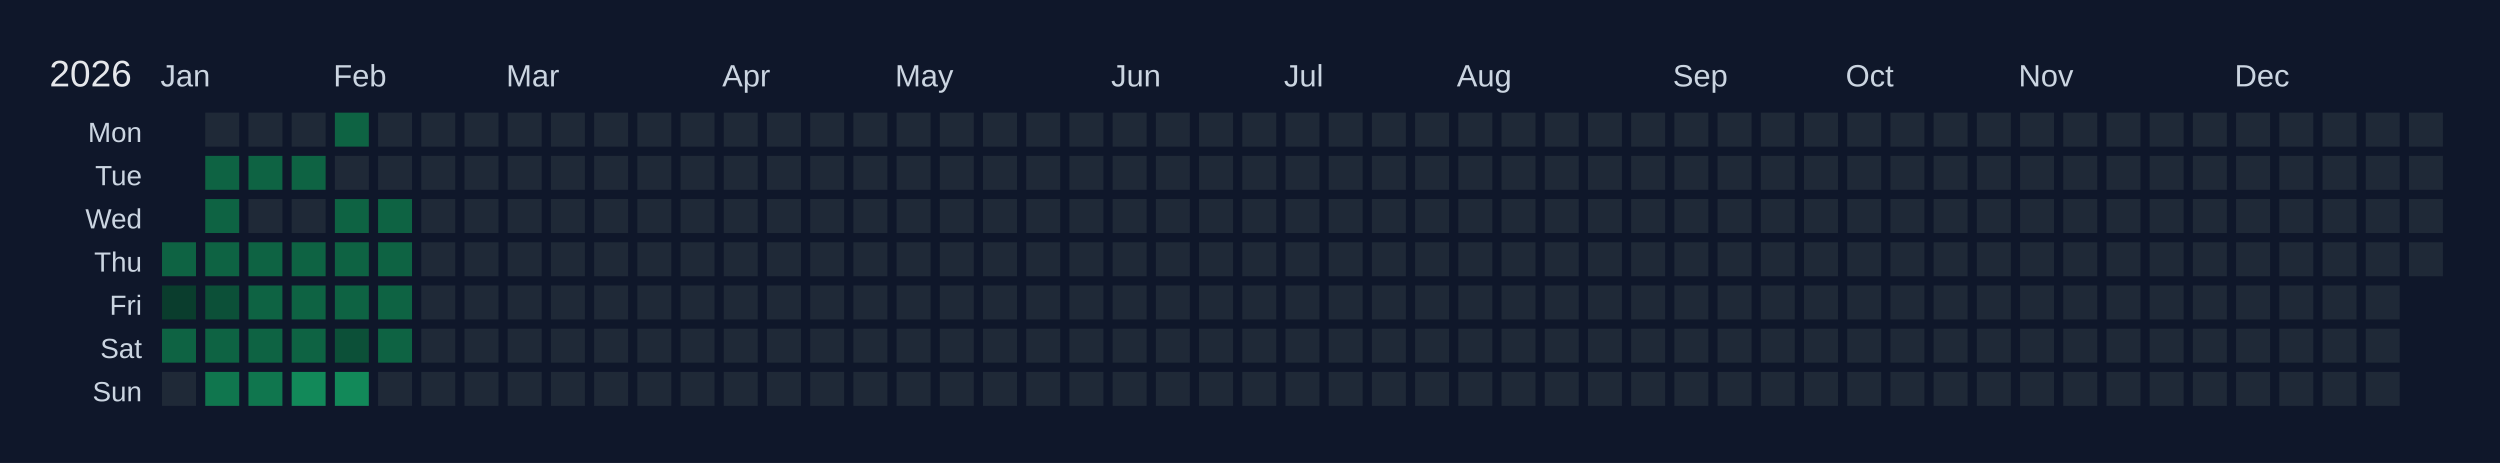
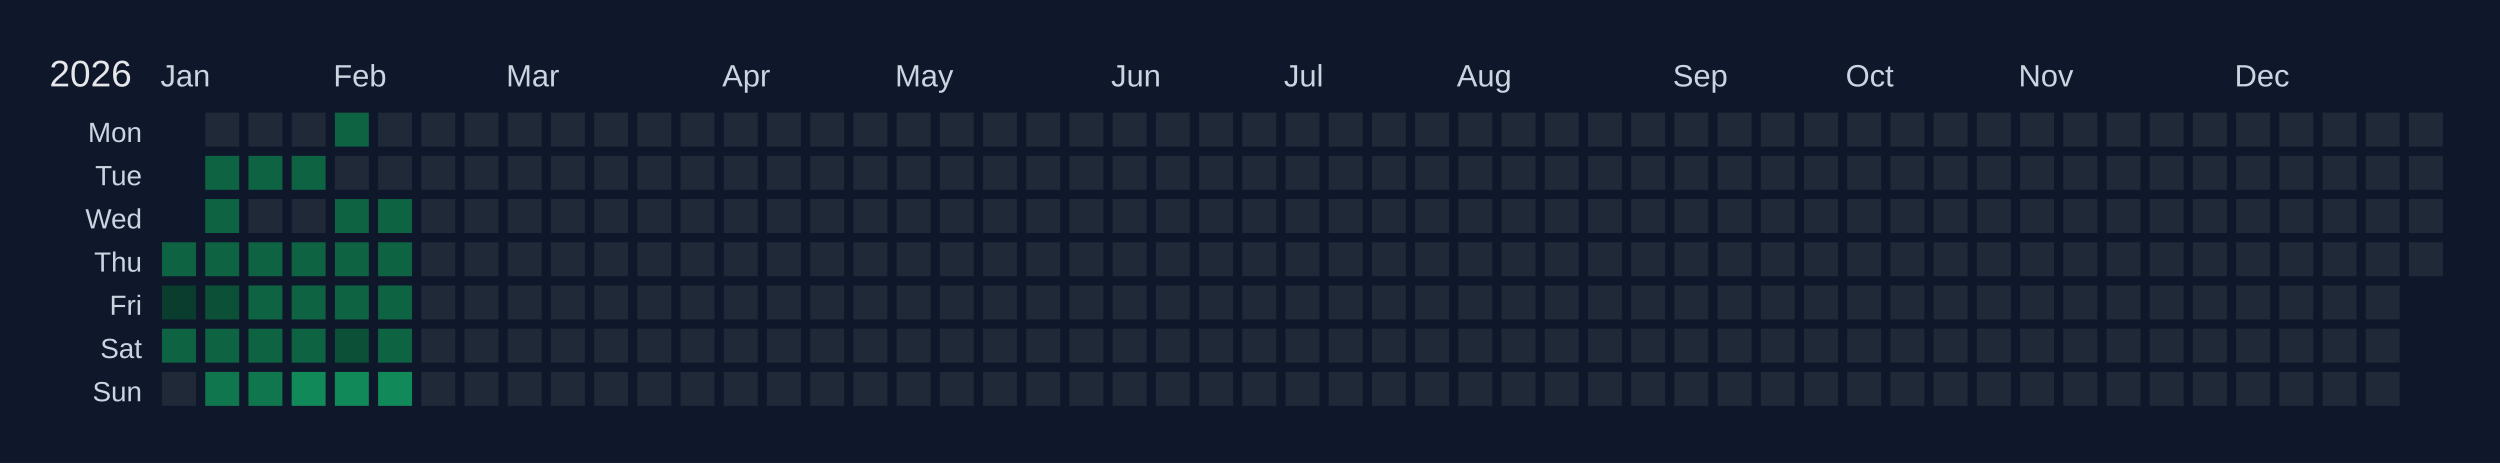
<svg xmlns="http://www.w3.org/2000/svg" width="810" height="150" viewBox="0 0 810 150">
  <rect width="810" height="150" fill="#0f172a" />
  <text x="16" y="28" font-size="12" fill="#e5e7eb" font-family="Arial, sans-serif">2026</text>
  <text x="52" y="28" font-size="10" fill="#cbd5e1" font-family="Arial, sans-serif">Jan</text>
  <text x="108" y="28" font-size="10" fill="#cbd5e1" font-family="Arial, sans-serif">Feb</text>
  <text x="164" y="28" font-size="10" fill="#cbd5e1" font-family="Arial, sans-serif">Mar</text>
  <text x="234" y="28" font-size="10" fill="#cbd5e1" font-family="Arial, sans-serif">Apr</text>
  <text x="290" y="28" font-size="10" fill="#cbd5e1" font-family="Arial, sans-serif">May</text>
  <text x="360" y="28" font-size="10" fill="#cbd5e1" font-family="Arial, sans-serif">Jun</text>
  <text x="416" y="28" font-size="10" fill="#cbd5e1" font-family="Arial, sans-serif">Jul</text>
  <text x="472" y="28" font-size="10" fill="#cbd5e1" font-family="Arial, sans-serif">Aug</text>
  <text x="542" y="28" font-size="10" fill="#cbd5e1" font-family="Arial, sans-serif">Sep</text>
  <text x="598" y="28" font-size="10" fill="#cbd5e1" font-family="Arial, sans-serif">Oct</text>
  <text x="654" y="28" font-size="10" fill="#cbd5e1" font-family="Arial, sans-serif">Nov</text>
  <text x="724" y="28" font-size="10" fill="#cbd5e1" font-family="Arial, sans-serif">Dec</text>
  <text x="46" y="46" font-size="9" fill="#cbd5e1" font-family="Arial, sans-serif" text-anchor="end">Mon</text>
  <text x="46" y="60" font-size="9" fill="#cbd5e1" font-family="Arial, sans-serif" text-anchor="end">Tue</text>
  <text x="46" y="74" font-size="9" fill="#cbd5e1" font-family="Arial, sans-serif" text-anchor="end">Wed</text>
  <text x="46" y="88" font-size="9" fill="#cbd5e1" font-family="Arial, sans-serif" text-anchor="end">Thu</text>
  <text x="46" y="102" font-size="9" fill="#cbd5e1" font-family="Arial, sans-serif" text-anchor="end">Fri</text>
  <text x="46" y="116" font-size="9" fill="#cbd5e1" font-family="Arial, sans-serif" text-anchor="end">Sat</text>
  <text x="46" y="130" font-size="9" fill="#cbd5e1" font-family="Arial, sans-serif" text-anchor="end">Sun</text>
  <g transform="translate(52,36)">
    <rect x="0" y="0" width="12" height="12" fill="#0f172a" stroke="#0f172a" stroke-width="1" />
    <rect x="0" y="14" width="12" height="12" fill="#0f172a" stroke="#0f172a" stroke-width="1" />
    <rect x="0" y="28" width="12" height="12" fill="#0f172a" stroke="#0f172a" stroke-width="1" />
    <rect x="0" y="42" width="12" height="12" fill="#0e6343" stroke="#0f172a" stroke-width="1" data-date="2026-01-01" />
    <rect x="0" y="56" width="12" height="12" fill="#0a3d2d" stroke="#0f172a" stroke-width="1" data-date="2026-01-02" />
    <rect x="0" y="70" width="12" height="12" fill="#0e6343" stroke="#0f172a" stroke-width="1" data-date="2026-01-03" />
    <rect x="0" y="84" width="12" height="12" fill="#1f2937" stroke="#0f172a" stroke-width="1" data-date="2026-01-04" />
    <rect x="14" y="0" width="12" height="12" fill="#1f2937" stroke="#0f172a" stroke-width="1" data-date="2026-01-05" />
    <rect x="14" y="14" width="12" height="12" fill="#0e6343" stroke="#0f172a" stroke-width="1" data-date="2026-01-06" />
    <rect x="14" y="28" width="12" height="12" fill="#0e6343" stroke="#0f172a" stroke-width="1" data-date="2026-01-07" />
    <rect x="14" y="42" width="12" height="12" fill="#0e6343" stroke="#0f172a" stroke-width="1" data-date="2026-01-08" />
    <rect x="14" y="56" width="12" height="12" fill="#0c5038" stroke="#0f172a" stroke-width="1" data-date="2026-01-09" />
    <rect x="14" y="70" width="12" height="12" fill="#0e6343" stroke="#0f172a" stroke-width="1" data-date="2026-01-10" />
    <rect x="14" y="84" width="12" height="12" fill="#10764e" stroke="#0f172a" stroke-width="1" data-date="2026-01-11" />
    <rect x="28" y="0" width="12" height="12" fill="#1f2937" stroke="#0f172a" stroke-width="1" data-date="2026-01-12" />
    <rect x="28" y="14" width="12" height="12" fill="#0e6343" stroke="#0f172a" stroke-width="1" data-date="2026-01-13" />
    <rect x="28" y="28" width="12" height="12" fill="#1f2937" stroke="#0f172a" stroke-width="1" data-date="2026-01-14" />
    <rect x="28" y="42" width="12" height="12" fill="#0e6343" stroke="#0f172a" stroke-width="1" data-date="2026-01-15" />
    <rect x="28" y="56" width="12" height="12" fill="#0e6343" stroke="#0f172a" stroke-width="1" data-date="2026-01-16" />
    <rect x="28" y="70" width="12" height="12" fill="#0e6343" stroke="#0f172a" stroke-width="1" data-date="2026-01-17" />
    <rect x="28" y="84" width="12" height="12" fill="#10764e" stroke="#0f172a" stroke-width="1" data-date="2026-01-18" />
    <rect x="42" y="0" width="12" height="12" fill="#1f2937" stroke="#0f172a" stroke-width="1" data-date="2026-01-19" />
    <rect x="42" y="14" width="12" height="12" fill="#0e6343" stroke="#0f172a" stroke-width="1" data-date="2026-01-20" />
    <rect x="42" y="28" width="12" height="12" fill="#1f2937" stroke="#0f172a" stroke-width="1" data-date="2026-01-21" />
    <rect x="42" y="42" width="12" height="12" fill="#0e6343" stroke="#0f172a" stroke-width="1" data-date="2026-01-22" />
    <rect x="42" y="56" width="12" height="12" fill="#0e6343" stroke="#0f172a" stroke-width="1" data-date="2026-01-23" />
    <rect x="42" y="70" width="12" height="12" fill="#0e6343" stroke="#0f172a" stroke-width="1" data-date="2026-01-24" />
    <rect x="42" y="84" width="12" height="12" fill="#128959" stroke="#0f172a" stroke-width="1" data-date="2026-01-25" />
    <rect x="56" y="0" width="12" height="12" fill="#0e6343" stroke="#0f172a" stroke-width="1" data-date="2026-01-26" />
    <rect x="56" y="14" width="12" height="12" fill="#1f2937" stroke="#0f172a" stroke-width="1" data-date="2026-01-27" />
    <rect x="56" y="28" width="12" height="12" fill="#0e6343" stroke="#0f172a" stroke-width="1" data-date="2026-01-28" />
    <rect x="56" y="42" width="12" height="12" fill="#0e6343" stroke="#0f172a" stroke-width="1" data-date="2026-01-29" />
    <rect x="56" y="56" width="12" height="12" fill="#0e6343" stroke="#0f172a" stroke-width="1" data-date="2026-01-30" />
    <rect x="56" y="70" width="12" height="12" fill="#0c5038" stroke="#0f172a" stroke-width="1" data-date="2026-01-31" />
    <rect x="56" y="84" width="12" height="12" fill="#128959" stroke="#0f172a" stroke-width="1" data-date="2026-02-01" />
    <rect x="70" y="0" width="12" height="12" fill="#1f2937" stroke="#0f172a" stroke-width="1" data-date="2026-02-02" />
    <rect x="70" y="14" width="12" height="12" fill="#1f2937" stroke="#0f172a" stroke-width="1" data-date="2026-02-03" />
    <rect x="70" y="28" width="12" height="12" fill="#0e6343" stroke="#0f172a" stroke-width="1" data-date="2026-02-04" />
    <rect x="70" y="42" width="12" height="12" fill="#0e6343" stroke="#0f172a" stroke-width="1" data-date="2026-02-05" />
    <rect x="70" y="56" width="12" height="12" fill="#0e6343" stroke="#0f172a" stroke-width="1" data-date="2026-02-06" />
    <rect x="70" y="70" width="12" height="12" fill="#0e6343" stroke="#0f172a" stroke-width="1" data-date="2026-02-07" />
-     <rect x="70" y="84" width="12" height="12" fill="#1f2937" stroke="#0f172a" stroke-width="1" data-date="2026-02-08" />
+     <rect x="70" y="84" width="12" height="12" fill="#128959" stroke="#0f172a" stroke-width="1" data-date="2026-02-08" />
    <rect x="84" y="0" width="12" height="12" fill="#1f2937" stroke="#0f172a" stroke-width="1" data-date="2026-02-09" />
    <rect x="84" y="14" width="12" height="12" fill="#1f2937" stroke="#0f172a" stroke-width="1" data-date="2026-02-10" />
    <rect x="84" y="28" width="12" height="12" fill="#1f2937" stroke="#0f172a" stroke-width="1" data-date="2026-02-11" />
    <rect x="84" y="42" width="12" height="12" fill="#1f2937" stroke="#0f172a" stroke-width="1" data-date="2026-02-12" />
    <rect x="84" y="56" width="12" height="12" fill="#1f2937" stroke="#0f172a" stroke-width="1" data-date="2026-02-13" />
    <rect x="84" y="70" width="12" height="12" fill="#1f2937" stroke="#0f172a" stroke-width="1" data-date="2026-02-14" />
    <rect x="84" y="84" width="12" height="12" fill="#1f2937" stroke="#0f172a" stroke-width="1" data-date="2026-02-15" />
    <rect x="98" y="0" width="12" height="12" fill="#1f2937" stroke="#0f172a" stroke-width="1" data-date="2026-02-16" />
    <rect x="98" y="14" width="12" height="12" fill="#1f2937" stroke="#0f172a" stroke-width="1" data-date="2026-02-17" />
    <rect x="98" y="28" width="12" height="12" fill="#1f2937" stroke="#0f172a" stroke-width="1" data-date="2026-02-18" />
    <rect x="98" y="42" width="12" height="12" fill="#1f2937" stroke="#0f172a" stroke-width="1" data-date="2026-02-19" />
    <rect x="98" y="56" width="12" height="12" fill="#1f2937" stroke="#0f172a" stroke-width="1" data-date="2026-02-20" />
    <rect x="98" y="70" width="12" height="12" fill="#1f2937" stroke="#0f172a" stroke-width="1" data-date="2026-02-21" />
    <rect x="98" y="84" width="12" height="12" fill="#1f2937" stroke="#0f172a" stroke-width="1" data-date="2026-02-22" />
    <rect x="112" y="0" width="12" height="12" fill="#1f2937" stroke="#0f172a" stroke-width="1" data-date="2026-02-23" />
    <rect x="112" y="14" width="12" height="12" fill="#1f2937" stroke="#0f172a" stroke-width="1" data-date="2026-02-24" />
    <rect x="112" y="28" width="12" height="12" fill="#1f2937" stroke="#0f172a" stroke-width="1" data-date="2026-02-25" />
    <rect x="112" y="42" width="12" height="12" fill="#1f2937" stroke="#0f172a" stroke-width="1" data-date="2026-02-26" />
    <rect x="112" y="56" width="12" height="12" fill="#1f2937" stroke="#0f172a" stroke-width="1" data-date="2026-02-27" />
    <rect x="112" y="70" width="12" height="12" fill="#1f2937" stroke="#0f172a" stroke-width="1" data-date="2026-02-28" />
    <rect x="112" y="84" width="12" height="12" fill="#1f2937" stroke="#0f172a" stroke-width="1" data-date="2026-03-01" />
    <rect x="126" y="0" width="12" height="12" fill="#1f2937" stroke="#0f172a" stroke-width="1" data-date="2026-03-02" />
    <rect x="126" y="14" width="12" height="12" fill="#1f2937" stroke="#0f172a" stroke-width="1" data-date="2026-03-03" />
    <rect x="126" y="28" width="12" height="12" fill="#1f2937" stroke="#0f172a" stroke-width="1" data-date="2026-03-04" />
    <rect x="126" y="42" width="12" height="12" fill="#1f2937" stroke="#0f172a" stroke-width="1" data-date="2026-03-05" />
    <rect x="126" y="56" width="12" height="12" fill="#1f2937" stroke="#0f172a" stroke-width="1" data-date="2026-03-06" />
    <rect x="126" y="70" width="12" height="12" fill="#1f2937" stroke="#0f172a" stroke-width="1" data-date="2026-03-07" />
    <rect x="126" y="84" width="12" height="12" fill="#1f2937" stroke="#0f172a" stroke-width="1" data-date="2026-03-08" />
    <rect x="140" y="0" width="12" height="12" fill="#1f2937" stroke="#0f172a" stroke-width="1" data-date="2026-03-09" />
    <rect x="140" y="14" width="12" height="12" fill="#1f2937" stroke="#0f172a" stroke-width="1" data-date="2026-03-10" />
    <rect x="140" y="28" width="12" height="12" fill="#1f2937" stroke="#0f172a" stroke-width="1" data-date="2026-03-11" />
    <rect x="140" y="42" width="12" height="12" fill="#1f2937" stroke="#0f172a" stroke-width="1" data-date="2026-03-12" />
    <rect x="140" y="56" width="12" height="12" fill="#1f2937" stroke="#0f172a" stroke-width="1" data-date="2026-03-13" />
    <rect x="140" y="70" width="12" height="12" fill="#1f2937" stroke="#0f172a" stroke-width="1" data-date="2026-03-14" />
    <rect x="140" y="84" width="12" height="12" fill="#1f2937" stroke="#0f172a" stroke-width="1" data-date="2026-03-15" />
    <rect x="154" y="0" width="12" height="12" fill="#1f2937" stroke="#0f172a" stroke-width="1" data-date="2026-03-16" />
    <rect x="154" y="14" width="12" height="12" fill="#1f2937" stroke="#0f172a" stroke-width="1" data-date="2026-03-17" />
    <rect x="154" y="28" width="12" height="12" fill="#1f2937" stroke="#0f172a" stroke-width="1" data-date="2026-03-18" />
    <rect x="154" y="42" width="12" height="12" fill="#1f2937" stroke="#0f172a" stroke-width="1" data-date="2026-03-19" />
    <rect x="154" y="56" width="12" height="12" fill="#1f2937" stroke="#0f172a" stroke-width="1" data-date="2026-03-20" />
    <rect x="154" y="70" width="12" height="12" fill="#1f2937" stroke="#0f172a" stroke-width="1" data-date="2026-03-21" />
    <rect x="154" y="84" width="12" height="12" fill="#1f2937" stroke="#0f172a" stroke-width="1" data-date="2026-03-22" />
    <rect x="168" y="0" width="12" height="12" fill="#1f2937" stroke="#0f172a" stroke-width="1" data-date="2026-03-23" />
    <rect x="168" y="14" width="12" height="12" fill="#1f2937" stroke="#0f172a" stroke-width="1" data-date="2026-03-24" />
    <rect x="168" y="28" width="12" height="12" fill="#1f2937" stroke="#0f172a" stroke-width="1" data-date="2026-03-25" />
    <rect x="168" y="42" width="12" height="12" fill="#1f2937" stroke="#0f172a" stroke-width="1" data-date="2026-03-26" />
    <rect x="168" y="56" width="12" height="12" fill="#1f2937" stroke="#0f172a" stroke-width="1" data-date="2026-03-27" />
    <rect x="168" y="70" width="12" height="12" fill="#1f2937" stroke="#0f172a" stroke-width="1" data-date="2026-03-28" />
    <rect x="168" y="84" width="12" height="12" fill="#1f2937" stroke="#0f172a" stroke-width="1" data-date="2026-03-29" />
    <rect x="182" y="0" width="12" height="12" fill="#1f2937" stroke="#0f172a" stroke-width="1" data-date="2026-03-30" />
    <rect x="182" y="14" width="12" height="12" fill="#1f2937" stroke="#0f172a" stroke-width="1" data-date="2026-03-31" />
    <rect x="182" y="28" width="12" height="12" fill="#1f2937" stroke="#0f172a" stroke-width="1" data-date="2026-04-01" />
    <rect x="182" y="42" width="12" height="12" fill="#1f2937" stroke="#0f172a" stroke-width="1" data-date="2026-04-02" />
    <rect x="182" y="56" width="12" height="12" fill="#1f2937" stroke="#0f172a" stroke-width="1" data-date="2026-04-03" />
    <rect x="182" y="70" width="12" height="12" fill="#1f2937" stroke="#0f172a" stroke-width="1" data-date="2026-04-04" />
    <rect x="182" y="84" width="12" height="12" fill="#1f2937" stroke="#0f172a" stroke-width="1" data-date="2026-04-05" />
    <rect x="196" y="0" width="12" height="12" fill="#1f2937" stroke="#0f172a" stroke-width="1" data-date="2026-04-06" />
    <rect x="196" y="14" width="12" height="12" fill="#1f2937" stroke="#0f172a" stroke-width="1" data-date="2026-04-07" />
    <rect x="196" y="28" width="12" height="12" fill="#1f2937" stroke="#0f172a" stroke-width="1" data-date="2026-04-08" />
    <rect x="196" y="42" width="12" height="12" fill="#1f2937" stroke="#0f172a" stroke-width="1" data-date="2026-04-09" />
    <rect x="196" y="56" width="12" height="12" fill="#1f2937" stroke="#0f172a" stroke-width="1" data-date="2026-04-10" />
    <rect x="196" y="70" width="12" height="12" fill="#1f2937" stroke="#0f172a" stroke-width="1" data-date="2026-04-11" />
    <rect x="196" y="84" width="12" height="12" fill="#1f2937" stroke="#0f172a" stroke-width="1" data-date="2026-04-12" />
    <rect x="210" y="0" width="12" height="12" fill="#1f2937" stroke="#0f172a" stroke-width="1" data-date="2026-04-13" />
    <rect x="210" y="14" width="12" height="12" fill="#1f2937" stroke="#0f172a" stroke-width="1" data-date="2026-04-14" />
    <rect x="210" y="28" width="12" height="12" fill="#1f2937" stroke="#0f172a" stroke-width="1" data-date="2026-04-15" />
    <rect x="210" y="42" width="12" height="12" fill="#1f2937" stroke="#0f172a" stroke-width="1" data-date="2026-04-16" />
    <rect x="210" y="56" width="12" height="12" fill="#1f2937" stroke="#0f172a" stroke-width="1" data-date="2026-04-17" />
    <rect x="210" y="70" width="12" height="12" fill="#1f2937" stroke="#0f172a" stroke-width="1" data-date="2026-04-18" />
    <rect x="210" y="84" width="12" height="12" fill="#1f2937" stroke="#0f172a" stroke-width="1" data-date="2026-04-19" />
    <rect x="224" y="0" width="12" height="12" fill="#1f2937" stroke="#0f172a" stroke-width="1" data-date="2026-04-20" />
    <rect x="224" y="14" width="12" height="12" fill="#1f2937" stroke="#0f172a" stroke-width="1" data-date="2026-04-21" />
    <rect x="224" y="28" width="12" height="12" fill="#1f2937" stroke="#0f172a" stroke-width="1" data-date="2026-04-22" />
    <rect x="224" y="42" width="12" height="12" fill="#1f2937" stroke="#0f172a" stroke-width="1" data-date="2026-04-23" />
    <rect x="224" y="56" width="12" height="12" fill="#1f2937" stroke="#0f172a" stroke-width="1" data-date="2026-04-24" />
    <rect x="224" y="70" width="12" height="12" fill="#1f2937" stroke="#0f172a" stroke-width="1" data-date="2026-04-25" />
    <rect x="224" y="84" width="12" height="12" fill="#1f2937" stroke="#0f172a" stroke-width="1" data-date="2026-04-26" />
    <rect x="238" y="0" width="12" height="12" fill="#1f2937" stroke="#0f172a" stroke-width="1" data-date="2026-04-27" />
    <rect x="238" y="14" width="12" height="12" fill="#1f2937" stroke="#0f172a" stroke-width="1" data-date="2026-04-28" />
    <rect x="238" y="28" width="12" height="12" fill="#1f2937" stroke="#0f172a" stroke-width="1" data-date="2026-04-29" />
    <rect x="238" y="42" width="12" height="12" fill="#1f2937" stroke="#0f172a" stroke-width="1" data-date="2026-04-30" />
    <rect x="238" y="56" width="12" height="12" fill="#1f2937" stroke="#0f172a" stroke-width="1" data-date="2026-05-01" />
    <rect x="238" y="70" width="12" height="12" fill="#1f2937" stroke="#0f172a" stroke-width="1" data-date="2026-05-02" />
    <rect x="238" y="84" width="12" height="12" fill="#1f2937" stroke="#0f172a" stroke-width="1" data-date="2026-05-03" />
    <rect x="252" y="0" width="12" height="12" fill="#1f2937" stroke="#0f172a" stroke-width="1" data-date="2026-05-04" />
    <rect x="252" y="14" width="12" height="12" fill="#1f2937" stroke="#0f172a" stroke-width="1" data-date="2026-05-05" />
    <rect x="252" y="28" width="12" height="12" fill="#1f2937" stroke="#0f172a" stroke-width="1" data-date="2026-05-06" />
    <rect x="252" y="42" width="12" height="12" fill="#1f2937" stroke="#0f172a" stroke-width="1" data-date="2026-05-07" />
    <rect x="252" y="56" width="12" height="12" fill="#1f2937" stroke="#0f172a" stroke-width="1" data-date="2026-05-08" />
    <rect x="252" y="70" width="12" height="12" fill="#1f2937" stroke="#0f172a" stroke-width="1" data-date="2026-05-09" />
    <rect x="252" y="84" width="12" height="12" fill="#1f2937" stroke="#0f172a" stroke-width="1" data-date="2026-05-10" />
    <rect x="266" y="0" width="12" height="12" fill="#1f2937" stroke="#0f172a" stroke-width="1" data-date="2026-05-11" />
    <rect x="266" y="14" width="12" height="12" fill="#1f2937" stroke="#0f172a" stroke-width="1" data-date="2026-05-12" />
    <rect x="266" y="28" width="12" height="12" fill="#1f2937" stroke="#0f172a" stroke-width="1" data-date="2026-05-13" />
    <rect x="266" y="42" width="12" height="12" fill="#1f2937" stroke="#0f172a" stroke-width="1" data-date="2026-05-14" />
    <rect x="266" y="56" width="12" height="12" fill="#1f2937" stroke="#0f172a" stroke-width="1" data-date="2026-05-15" />
    <rect x="266" y="70" width="12" height="12" fill="#1f2937" stroke="#0f172a" stroke-width="1" data-date="2026-05-16" />
    <rect x="266" y="84" width="12" height="12" fill="#1f2937" stroke="#0f172a" stroke-width="1" data-date="2026-05-17" />
    <rect x="280" y="0" width="12" height="12" fill="#1f2937" stroke="#0f172a" stroke-width="1" data-date="2026-05-18" />
    <rect x="280" y="14" width="12" height="12" fill="#1f2937" stroke="#0f172a" stroke-width="1" data-date="2026-05-19" />
    <rect x="280" y="28" width="12" height="12" fill="#1f2937" stroke="#0f172a" stroke-width="1" data-date="2026-05-20" />
    <rect x="280" y="42" width="12" height="12" fill="#1f2937" stroke="#0f172a" stroke-width="1" data-date="2026-05-21" />
    <rect x="280" y="56" width="12" height="12" fill="#1f2937" stroke="#0f172a" stroke-width="1" data-date="2026-05-22" />
    <rect x="280" y="70" width="12" height="12" fill="#1f2937" stroke="#0f172a" stroke-width="1" data-date="2026-05-23" />
    <rect x="280" y="84" width="12" height="12" fill="#1f2937" stroke="#0f172a" stroke-width="1" data-date="2026-05-24" />
    <rect x="294" y="0" width="12" height="12" fill="#1f2937" stroke="#0f172a" stroke-width="1" data-date="2026-05-25" />
    <rect x="294" y="14" width="12" height="12" fill="#1f2937" stroke="#0f172a" stroke-width="1" data-date="2026-05-26" />
    <rect x="294" y="28" width="12" height="12" fill="#1f2937" stroke="#0f172a" stroke-width="1" data-date="2026-05-27" />
    <rect x="294" y="42" width="12" height="12" fill="#1f2937" stroke="#0f172a" stroke-width="1" data-date="2026-05-28" />
    <rect x="294" y="56" width="12" height="12" fill="#1f2937" stroke="#0f172a" stroke-width="1" data-date="2026-05-29" />
    <rect x="294" y="70" width="12" height="12" fill="#1f2937" stroke="#0f172a" stroke-width="1" data-date="2026-05-30" />
    <rect x="294" y="84" width="12" height="12" fill="#1f2937" stroke="#0f172a" stroke-width="1" data-date="2026-05-31" />
    <rect x="308" y="0" width="12" height="12" fill="#1f2937" stroke="#0f172a" stroke-width="1" data-date="2026-06-01" />
    <rect x="308" y="14" width="12" height="12" fill="#1f2937" stroke="#0f172a" stroke-width="1" data-date="2026-06-02" />
    <rect x="308" y="28" width="12" height="12" fill="#1f2937" stroke="#0f172a" stroke-width="1" data-date="2026-06-03" />
    <rect x="308" y="42" width="12" height="12" fill="#1f2937" stroke="#0f172a" stroke-width="1" data-date="2026-06-04" />
    <rect x="308" y="56" width="12" height="12" fill="#1f2937" stroke="#0f172a" stroke-width="1" data-date="2026-06-05" />
    <rect x="308" y="70" width="12" height="12" fill="#1f2937" stroke="#0f172a" stroke-width="1" data-date="2026-06-06" />
    <rect x="308" y="84" width="12" height="12" fill="#1f2937" stroke="#0f172a" stroke-width="1" data-date="2026-06-07" />
    <rect x="322" y="0" width="12" height="12" fill="#1f2937" stroke="#0f172a" stroke-width="1" data-date="2026-06-08" />
    <rect x="322" y="14" width="12" height="12" fill="#1f2937" stroke="#0f172a" stroke-width="1" data-date="2026-06-09" />
    <rect x="322" y="28" width="12" height="12" fill="#1f2937" stroke="#0f172a" stroke-width="1" data-date="2026-06-10" />
    <rect x="322" y="42" width="12" height="12" fill="#1f2937" stroke="#0f172a" stroke-width="1" data-date="2026-06-11" />
    <rect x="322" y="56" width="12" height="12" fill="#1f2937" stroke="#0f172a" stroke-width="1" data-date="2026-06-12" />
    <rect x="322" y="70" width="12" height="12" fill="#1f2937" stroke="#0f172a" stroke-width="1" data-date="2026-06-13" />
    <rect x="322" y="84" width="12" height="12" fill="#1f2937" stroke="#0f172a" stroke-width="1" data-date="2026-06-14" />
    <rect x="336" y="0" width="12" height="12" fill="#1f2937" stroke="#0f172a" stroke-width="1" data-date="2026-06-15" />
    <rect x="336" y="14" width="12" height="12" fill="#1f2937" stroke="#0f172a" stroke-width="1" data-date="2026-06-16" />
    <rect x="336" y="28" width="12" height="12" fill="#1f2937" stroke="#0f172a" stroke-width="1" data-date="2026-06-17" />
    <rect x="336" y="42" width="12" height="12" fill="#1f2937" stroke="#0f172a" stroke-width="1" data-date="2026-06-18" />
    <rect x="336" y="56" width="12" height="12" fill="#1f2937" stroke="#0f172a" stroke-width="1" data-date="2026-06-19" />
    <rect x="336" y="70" width="12" height="12" fill="#1f2937" stroke="#0f172a" stroke-width="1" data-date="2026-06-20" />
    <rect x="336" y="84" width="12" height="12" fill="#1f2937" stroke="#0f172a" stroke-width="1" data-date="2026-06-21" />
    <rect x="350" y="0" width="12" height="12" fill="#1f2937" stroke="#0f172a" stroke-width="1" data-date="2026-06-22" />
    <rect x="350" y="14" width="12" height="12" fill="#1f2937" stroke="#0f172a" stroke-width="1" data-date="2026-06-23" />
    <rect x="350" y="28" width="12" height="12" fill="#1f2937" stroke="#0f172a" stroke-width="1" data-date="2026-06-24" />
    <rect x="350" y="42" width="12" height="12" fill="#1f2937" stroke="#0f172a" stroke-width="1" data-date="2026-06-25" />
    <rect x="350" y="56" width="12" height="12" fill="#1f2937" stroke="#0f172a" stroke-width="1" data-date="2026-06-26" />
    <rect x="350" y="70" width="12" height="12" fill="#1f2937" stroke="#0f172a" stroke-width="1" data-date="2026-06-27" />
    <rect x="350" y="84" width="12" height="12" fill="#1f2937" stroke="#0f172a" stroke-width="1" data-date="2026-06-28" />
    <rect x="364" y="0" width="12" height="12" fill="#1f2937" stroke="#0f172a" stroke-width="1" data-date="2026-06-29" />
    <rect x="364" y="14" width="12" height="12" fill="#1f2937" stroke="#0f172a" stroke-width="1" data-date="2026-06-30" />
    <rect x="364" y="28" width="12" height="12" fill="#1f2937" stroke="#0f172a" stroke-width="1" data-date="2026-07-01" />
    <rect x="364" y="42" width="12" height="12" fill="#1f2937" stroke="#0f172a" stroke-width="1" data-date="2026-07-02" />
    <rect x="364" y="56" width="12" height="12" fill="#1f2937" stroke="#0f172a" stroke-width="1" data-date="2026-07-03" />
    <rect x="364" y="70" width="12" height="12" fill="#1f2937" stroke="#0f172a" stroke-width="1" data-date="2026-07-04" />
    <rect x="364" y="84" width="12" height="12" fill="#1f2937" stroke="#0f172a" stroke-width="1" data-date="2026-07-05" />
    <rect x="378" y="0" width="12" height="12" fill="#1f2937" stroke="#0f172a" stroke-width="1" data-date="2026-07-06" />
    <rect x="378" y="14" width="12" height="12" fill="#1f2937" stroke="#0f172a" stroke-width="1" data-date="2026-07-07" />
    <rect x="378" y="28" width="12" height="12" fill="#1f2937" stroke="#0f172a" stroke-width="1" data-date="2026-07-08" />
    <rect x="378" y="42" width="12" height="12" fill="#1f2937" stroke="#0f172a" stroke-width="1" data-date="2026-07-09" />
    <rect x="378" y="56" width="12" height="12" fill="#1f2937" stroke="#0f172a" stroke-width="1" data-date="2026-07-10" />
    <rect x="378" y="70" width="12" height="12" fill="#1f2937" stroke="#0f172a" stroke-width="1" data-date="2026-07-11" />
    <rect x="378" y="84" width="12" height="12" fill="#1f2937" stroke="#0f172a" stroke-width="1" data-date="2026-07-12" />
    <rect x="392" y="0" width="12" height="12" fill="#1f2937" stroke="#0f172a" stroke-width="1" data-date="2026-07-13" />
    <rect x="392" y="14" width="12" height="12" fill="#1f2937" stroke="#0f172a" stroke-width="1" data-date="2026-07-14" />
    <rect x="392" y="28" width="12" height="12" fill="#1f2937" stroke="#0f172a" stroke-width="1" data-date="2026-07-15" />
    <rect x="392" y="42" width="12" height="12" fill="#1f2937" stroke="#0f172a" stroke-width="1" data-date="2026-07-16" />
    <rect x="392" y="56" width="12" height="12" fill="#1f2937" stroke="#0f172a" stroke-width="1" data-date="2026-07-17" />
    <rect x="392" y="70" width="12" height="12" fill="#1f2937" stroke="#0f172a" stroke-width="1" data-date="2026-07-18" />
    <rect x="392" y="84" width="12" height="12" fill="#1f2937" stroke="#0f172a" stroke-width="1" data-date="2026-07-19" />
    <rect x="406" y="0" width="12" height="12" fill="#1f2937" stroke="#0f172a" stroke-width="1" data-date="2026-07-20" />
    <rect x="406" y="14" width="12" height="12" fill="#1f2937" stroke="#0f172a" stroke-width="1" data-date="2026-07-21" />
    <rect x="406" y="28" width="12" height="12" fill="#1f2937" stroke="#0f172a" stroke-width="1" data-date="2026-07-22" />
    <rect x="406" y="42" width="12" height="12" fill="#1f2937" stroke="#0f172a" stroke-width="1" data-date="2026-07-23" />
    <rect x="406" y="56" width="12" height="12" fill="#1f2937" stroke="#0f172a" stroke-width="1" data-date="2026-07-24" />
    <rect x="406" y="70" width="12" height="12" fill="#1f2937" stroke="#0f172a" stroke-width="1" data-date="2026-07-25" />
    <rect x="406" y="84" width="12" height="12" fill="#1f2937" stroke="#0f172a" stroke-width="1" data-date="2026-07-26" />
    <rect x="420" y="0" width="12" height="12" fill="#1f2937" stroke="#0f172a" stroke-width="1" data-date="2026-07-27" />
    <rect x="420" y="14" width="12" height="12" fill="#1f2937" stroke="#0f172a" stroke-width="1" data-date="2026-07-28" />
    <rect x="420" y="28" width="12" height="12" fill="#1f2937" stroke="#0f172a" stroke-width="1" data-date="2026-07-29" />
    <rect x="420" y="42" width="12" height="12" fill="#1f2937" stroke="#0f172a" stroke-width="1" data-date="2026-07-30" />
    <rect x="420" y="56" width="12" height="12" fill="#1f2937" stroke="#0f172a" stroke-width="1" data-date="2026-07-31" />
    <rect x="420" y="70" width="12" height="12" fill="#1f2937" stroke="#0f172a" stroke-width="1" data-date="2026-08-01" />
    <rect x="420" y="84" width="12" height="12" fill="#1f2937" stroke="#0f172a" stroke-width="1" data-date="2026-08-02" />
    <rect x="434" y="0" width="12" height="12" fill="#1f2937" stroke="#0f172a" stroke-width="1" data-date="2026-08-03" />
    <rect x="434" y="14" width="12" height="12" fill="#1f2937" stroke="#0f172a" stroke-width="1" data-date="2026-08-04" />
    <rect x="434" y="28" width="12" height="12" fill="#1f2937" stroke="#0f172a" stroke-width="1" data-date="2026-08-05" />
    <rect x="434" y="42" width="12" height="12" fill="#1f2937" stroke="#0f172a" stroke-width="1" data-date="2026-08-06" />
    <rect x="434" y="56" width="12" height="12" fill="#1f2937" stroke="#0f172a" stroke-width="1" data-date="2026-08-07" />
    <rect x="434" y="70" width="12" height="12" fill="#1f2937" stroke="#0f172a" stroke-width="1" data-date="2026-08-08" />
    <rect x="434" y="84" width="12" height="12" fill="#1f2937" stroke="#0f172a" stroke-width="1" data-date="2026-08-09" />
    <rect x="448" y="0" width="12" height="12" fill="#1f2937" stroke="#0f172a" stroke-width="1" data-date="2026-08-10" />
    <rect x="448" y="14" width="12" height="12" fill="#1f2937" stroke="#0f172a" stroke-width="1" data-date="2026-08-11" />
    <rect x="448" y="28" width="12" height="12" fill="#1f2937" stroke="#0f172a" stroke-width="1" data-date="2026-08-12" />
    <rect x="448" y="42" width="12" height="12" fill="#1f2937" stroke="#0f172a" stroke-width="1" data-date="2026-08-13" />
    <rect x="448" y="56" width="12" height="12" fill="#1f2937" stroke="#0f172a" stroke-width="1" data-date="2026-08-14" />
    <rect x="448" y="70" width="12" height="12" fill="#1f2937" stroke="#0f172a" stroke-width="1" data-date="2026-08-15" />
    <rect x="448" y="84" width="12" height="12" fill="#1f2937" stroke="#0f172a" stroke-width="1" data-date="2026-08-16" />
    <rect x="462" y="0" width="12" height="12" fill="#1f2937" stroke="#0f172a" stroke-width="1" data-date="2026-08-17" />
    <rect x="462" y="14" width="12" height="12" fill="#1f2937" stroke="#0f172a" stroke-width="1" data-date="2026-08-18" />
    <rect x="462" y="28" width="12" height="12" fill="#1f2937" stroke="#0f172a" stroke-width="1" data-date="2026-08-19" />
    <rect x="462" y="42" width="12" height="12" fill="#1f2937" stroke="#0f172a" stroke-width="1" data-date="2026-08-20" />
    <rect x="462" y="56" width="12" height="12" fill="#1f2937" stroke="#0f172a" stroke-width="1" data-date="2026-08-21" />
    <rect x="462" y="70" width="12" height="12" fill="#1f2937" stroke="#0f172a" stroke-width="1" data-date="2026-08-22" />
    <rect x="462" y="84" width="12" height="12" fill="#1f2937" stroke="#0f172a" stroke-width="1" data-date="2026-08-23" />
    <rect x="476" y="0" width="12" height="12" fill="#1f2937" stroke="#0f172a" stroke-width="1" data-date="2026-08-24" />
    <rect x="476" y="14" width="12" height="12" fill="#1f2937" stroke="#0f172a" stroke-width="1" data-date="2026-08-25" />
    <rect x="476" y="28" width="12" height="12" fill="#1f2937" stroke="#0f172a" stroke-width="1" data-date="2026-08-26" />
    <rect x="476" y="42" width="12" height="12" fill="#1f2937" stroke="#0f172a" stroke-width="1" data-date="2026-08-27" />
    <rect x="476" y="56" width="12" height="12" fill="#1f2937" stroke="#0f172a" stroke-width="1" data-date="2026-08-28" />
    <rect x="476" y="70" width="12" height="12" fill="#1f2937" stroke="#0f172a" stroke-width="1" data-date="2026-08-29" />
    <rect x="476" y="84" width="12" height="12" fill="#1f2937" stroke="#0f172a" stroke-width="1" data-date="2026-08-30" />
    <rect x="490" y="0" width="12" height="12" fill="#1f2937" stroke="#0f172a" stroke-width="1" data-date="2026-08-31" />
    <rect x="490" y="14" width="12" height="12" fill="#1f2937" stroke="#0f172a" stroke-width="1" data-date="2026-09-01" />
    <rect x="490" y="28" width="12" height="12" fill="#1f2937" stroke="#0f172a" stroke-width="1" data-date="2026-09-02" />
    <rect x="490" y="42" width="12" height="12" fill="#1f2937" stroke="#0f172a" stroke-width="1" data-date="2026-09-03" />
    <rect x="490" y="56" width="12" height="12" fill="#1f2937" stroke="#0f172a" stroke-width="1" data-date="2026-09-04" />
    <rect x="490" y="70" width="12" height="12" fill="#1f2937" stroke="#0f172a" stroke-width="1" data-date="2026-09-05" />
    <rect x="490" y="84" width="12" height="12" fill="#1f2937" stroke="#0f172a" stroke-width="1" data-date="2026-09-06" />
    <rect x="504" y="0" width="12" height="12" fill="#1f2937" stroke="#0f172a" stroke-width="1" data-date="2026-09-07" />
    <rect x="504" y="14" width="12" height="12" fill="#1f2937" stroke="#0f172a" stroke-width="1" data-date="2026-09-08" />
    <rect x="504" y="28" width="12" height="12" fill="#1f2937" stroke="#0f172a" stroke-width="1" data-date="2026-09-09" />
    <rect x="504" y="42" width="12" height="12" fill="#1f2937" stroke="#0f172a" stroke-width="1" data-date="2026-09-10" />
    <rect x="504" y="56" width="12" height="12" fill="#1f2937" stroke="#0f172a" stroke-width="1" data-date="2026-09-11" />
    <rect x="504" y="70" width="12" height="12" fill="#1f2937" stroke="#0f172a" stroke-width="1" data-date="2026-09-12" />
    <rect x="504" y="84" width="12" height="12" fill="#1f2937" stroke="#0f172a" stroke-width="1" data-date="2026-09-13" />
    <rect x="518" y="0" width="12" height="12" fill="#1f2937" stroke="#0f172a" stroke-width="1" data-date="2026-09-14" />
    <rect x="518" y="14" width="12" height="12" fill="#1f2937" stroke="#0f172a" stroke-width="1" data-date="2026-09-15" />
    <rect x="518" y="28" width="12" height="12" fill="#1f2937" stroke="#0f172a" stroke-width="1" data-date="2026-09-16" />
    <rect x="518" y="42" width="12" height="12" fill="#1f2937" stroke="#0f172a" stroke-width="1" data-date="2026-09-17" />
    <rect x="518" y="56" width="12" height="12" fill="#1f2937" stroke="#0f172a" stroke-width="1" data-date="2026-09-18" />
    <rect x="518" y="70" width="12" height="12" fill="#1f2937" stroke="#0f172a" stroke-width="1" data-date="2026-09-19" />
    <rect x="518" y="84" width="12" height="12" fill="#1f2937" stroke="#0f172a" stroke-width="1" data-date="2026-09-20" />
    <rect x="532" y="0" width="12" height="12" fill="#1f2937" stroke="#0f172a" stroke-width="1" data-date="2026-09-21" />
    <rect x="532" y="14" width="12" height="12" fill="#1f2937" stroke="#0f172a" stroke-width="1" data-date="2026-09-22" />
    <rect x="532" y="28" width="12" height="12" fill="#1f2937" stroke="#0f172a" stroke-width="1" data-date="2026-09-23" />
    <rect x="532" y="42" width="12" height="12" fill="#1f2937" stroke="#0f172a" stroke-width="1" data-date="2026-09-24" />
    <rect x="532" y="56" width="12" height="12" fill="#1f2937" stroke="#0f172a" stroke-width="1" data-date="2026-09-25" />
    <rect x="532" y="70" width="12" height="12" fill="#1f2937" stroke="#0f172a" stroke-width="1" data-date="2026-09-26" />
    <rect x="532" y="84" width="12" height="12" fill="#1f2937" stroke="#0f172a" stroke-width="1" data-date="2026-09-27" />
    <rect x="546" y="0" width="12" height="12" fill="#1f2937" stroke="#0f172a" stroke-width="1" data-date="2026-09-28" />
    <rect x="546" y="14" width="12" height="12" fill="#1f2937" stroke="#0f172a" stroke-width="1" data-date="2026-09-29" />
    <rect x="546" y="28" width="12" height="12" fill="#1f2937" stroke="#0f172a" stroke-width="1" data-date="2026-09-30" />
    <rect x="546" y="42" width="12" height="12" fill="#1f2937" stroke="#0f172a" stroke-width="1" data-date="2026-10-01" />
    <rect x="546" y="56" width="12" height="12" fill="#1f2937" stroke="#0f172a" stroke-width="1" data-date="2026-10-02" />
    <rect x="546" y="70" width="12" height="12" fill="#1f2937" stroke="#0f172a" stroke-width="1" data-date="2026-10-03" />
    <rect x="546" y="84" width="12" height="12" fill="#1f2937" stroke="#0f172a" stroke-width="1" data-date="2026-10-04" />
    <rect x="560" y="0" width="12" height="12" fill="#1f2937" stroke="#0f172a" stroke-width="1" data-date="2026-10-05" />
    <rect x="560" y="14" width="12" height="12" fill="#1f2937" stroke="#0f172a" stroke-width="1" data-date="2026-10-06" />
    <rect x="560" y="28" width="12" height="12" fill="#1f2937" stroke="#0f172a" stroke-width="1" data-date="2026-10-07" />
    <rect x="560" y="42" width="12" height="12" fill="#1f2937" stroke="#0f172a" stroke-width="1" data-date="2026-10-08" />
    <rect x="560" y="56" width="12" height="12" fill="#1f2937" stroke="#0f172a" stroke-width="1" data-date="2026-10-09" />
    <rect x="560" y="70" width="12" height="12" fill="#1f2937" stroke="#0f172a" stroke-width="1" data-date="2026-10-10" />
    <rect x="560" y="84" width="12" height="12" fill="#1f2937" stroke="#0f172a" stroke-width="1" data-date="2026-10-11" />
    <rect x="574" y="0" width="12" height="12" fill="#1f2937" stroke="#0f172a" stroke-width="1" data-date="2026-10-12" />
    <rect x="574" y="14" width="12" height="12" fill="#1f2937" stroke="#0f172a" stroke-width="1" data-date="2026-10-13" />
    <rect x="574" y="28" width="12" height="12" fill="#1f2937" stroke="#0f172a" stroke-width="1" data-date="2026-10-14" />
    <rect x="574" y="42" width="12" height="12" fill="#1f2937" stroke="#0f172a" stroke-width="1" data-date="2026-10-15" />
    <rect x="574" y="56" width="12" height="12" fill="#1f2937" stroke="#0f172a" stroke-width="1" data-date="2026-10-16" />
    <rect x="574" y="70" width="12" height="12" fill="#1f2937" stroke="#0f172a" stroke-width="1" data-date="2026-10-17" />
    <rect x="574" y="84" width="12" height="12" fill="#1f2937" stroke="#0f172a" stroke-width="1" data-date="2026-10-18" />
    <rect x="588" y="0" width="12" height="12" fill="#1f2937" stroke="#0f172a" stroke-width="1" data-date="2026-10-19" />
    <rect x="588" y="14" width="12" height="12" fill="#1f2937" stroke="#0f172a" stroke-width="1" data-date="2026-10-20" />
    <rect x="588" y="28" width="12" height="12" fill="#1f2937" stroke="#0f172a" stroke-width="1" data-date="2026-10-21" />
    <rect x="588" y="42" width="12" height="12" fill="#1f2937" stroke="#0f172a" stroke-width="1" data-date="2026-10-22" />
    <rect x="588" y="56" width="12" height="12" fill="#1f2937" stroke="#0f172a" stroke-width="1" data-date="2026-10-23" />
    <rect x="588" y="70" width="12" height="12" fill="#1f2937" stroke="#0f172a" stroke-width="1" data-date="2026-10-24" />
    <rect x="588" y="84" width="12" height="12" fill="#1f2937" stroke="#0f172a" stroke-width="1" data-date="2026-10-25" />
    <rect x="602" y="0" width="12" height="12" fill="#1f2937" stroke="#0f172a" stroke-width="1" data-date="2026-10-26" />
    <rect x="602" y="14" width="12" height="12" fill="#1f2937" stroke="#0f172a" stroke-width="1" data-date="2026-10-27" />
    <rect x="602" y="28" width="12" height="12" fill="#1f2937" stroke="#0f172a" stroke-width="1" data-date="2026-10-28" />
    <rect x="602" y="42" width="12" height="12" fill="#1f2937" stroke="#0f172a" stroke-width="1" data-date="2026-10-29" />
    <rect x="602" y="56" width="12" height="12" fill="#1f2937" stroke="#0f172a" stroke-width="1" data-date="2026-10-30" />
    <rect x="602" y="70" width="12" height="12" fill="#1f2937" stroke="#0f172a" stroke-width="1" data-date="2026-10-31" />
    <rect x="602" y="84" width="12" height="12" fill="#1f2937" stroke="#0f172a" stroke-width="1" data-date="2026-11-01" />
    <rect x="616" y="0" width="12" height="12" fill="#1f2937" stroke="#0f172a" stroke-width="1" data-date="2026-11-02" />
    <rect x="616" y="14" width="12" height="12" fill="#1f2937" stroke="#0f172a" stroke-width="1" data-date="2026-11-03" />
    <rect x="616" y="28" width="12" height="12" fill="#1f2937" stroke="#0f172a" stroke-width="1" data-date="2026-11-04" />
    <rect x="616" y="42" width="12" height="12" fill="#1f2937" stroke="#0f172a" stroke-width="1" data-date="2026-11-05" />
    <rect x="616" y="56" width="12" height="12" fill="#1f2937" stroke="#0f172a" stroke-width="1" data-date="2026-11-06" />
    <rect x="616" y="70" width="12" height="12" fill="#1f2937" stroke="#0f172a" stroke-width="1" data-date="2026-11-07" />
    <rect x="616" y="84" width="12" height="12" fill="#1f2937" stroke="#0f172a" stroke-width="1" data-date="2026-11-08" />
    <rect x="630" y="0" width="12" height="12" fill="#1f2937" stroke="#0f172a" stroke-width="1" data-date="2026-11-09" />
    <rect x="630" y="14" width="12" height="12" fill="#1f2937" stroke="#0f172a" stroke-width="1" data-date="2026-11-10" />
    <rect x="630" y="28" width="12" height="12" fill="#1f2937" stroke="#0f172a" stroke-width="1" data-date="2026-11-11" />
    <rect x="630" y="42" width="12" height="12" fill="#1f2937" stroke="#0f172a" stroke-width="1" data-date="2026-11-12" />
    <rect x="630" y="56" width="12" height="12" fill="#1f2937" stroke="#0f172a" stroke-width="1" data-date="2026-11-13" />
    <rect x="630" y="70" width="12" height="12" fill="#1f2937" stroke="#0f172a" stroke-width="1" data-date="2026-11-14" />
    <rect x="630" y="84" width="12" height="12" fill="#1f2937" stroke="#0f172a" stroke-width="1" data-date="2026-11-15" />
    <rect x="644" y="0" width="12" height="12" fill="#1f2937" stroke="#0f172a" stroke-width="1" data-date="2026-11-16" />
    <rect x="644" y="14" width="12" height="12" fill="#1f2937" stroke="#0f172a" stroke-width="1" data-date="2026-11-17" />
    <rect x="644" y="28" width="12" height="12" fill="#1f2937" stroke="#0f172a" stroke-width="1" data-date="2026-11-18" />
    <rect x="644" y="42" width="12" height="12" fill="#1f2937" stroke="#0f172a" stroke-width="1" data-date="2026-11-19" />
    <rect x="644" y="56" width="12" height="12" fill="#1f2937" stroke="#0f172a" stroke-width="1" data-date="2026-11-20" />
    <rect x="644" y="70" width="12" height="12" fill="#1f2937" stroke="#0f172a" stroke-width="1" data-date="2026-11-21" />
    <rect x="644" y="84" width="12" height="12" fill="#1f2937" stroke="#0f172a" stroke-width="1" data-date="2026-11-22" />
    <rect x="658" y="0" width="12" height="12" fill="#1f2937" stroke="#0f172a" stroke-width="1" data-date="2026-11-23" />
    <rect x="658" y="14" width="12" height="12" fill="#1f2937" stroke="#0f172a" stroke-width="1" data-date="2026-11-24" />
    <rect x="658" y="28" width="12" height="12" fill="#1f2937" stroke="#0f172a" stroke-width="1" data-date="2026-11-25" />
    <rect x="658" y="42" width="12" height="12" fill="#1f2937" stroke="#0f172a" stroke-width="1" data-date="2026-11-26" />
    <rect x="658" y="56" width="12" height="12" fill="#1f2937" stroke="#0f172a" stroke-width="1" data-date="2026-11-27" />
    <rect x="658" y="70" width="12" height="12" fill="#1f2937" stroke="#0f172a" stroke-width="1" data-date="2026-11-28" />
    <rect x="658" y="84" width="12" height="12" fill="#1f2937" stroke="#0f172a" stroke-width="1" data-date="2026-11-29" />
    <rect x="672" y="0" width="12" height="12" fill="#1f2937" stroke="#0f172a" stroke-width="1" data-date="2026-11-30" />
    <rect x="672" y="14" width="12" height="12" fill="#1f2937" stroke="#0f172a" stroke-width="1" data-date="2026-12-01" />
    <rect x="672" y="28" width="12" height="12" fill="#1f2937" stroke="#0f172a" stroke-width="1" data-date="2026-12-02" />
    <rect x="672" y="42" width="12" height="12" fill="#1f2937" stroke="#0f172a" stroke-width="1" data-date="2026-12-03" />
    <rect x="672" y="56" width="12" height="12" fill="#1f2937" stroke="#0f172a" stroke-width="1" data-date="2026-12-04" />
    <rect x="672" y="70" width="12" height="12" fill="#1f2937" stroke="#0f172a" stroke-width="1" data-date="2026-12-05" />
    <rect x="672" y="84" width="12" height="12" fill="#1f2937" stroke="#0f172a" stroke-width="1" data-date="2026-12-06" />
    <rect x="686" y="0" width="12" height="12" fill="#1f2937" stroke="#0f172a" stroke-width="1" data-date="2026-12-07" />
    <rect x="686" y="14" width="12" height="12" fill="#1f2937" stroke="#0f172a" stroke-width="1" data-date="2026-12-08" />
    <rect x="686" y="28" width="12" height="12" fill="#1f2937" stroke="#0f172a" stroke-width="1" data-date="2026-12-09" />
    <rect x="686" y="42" width="12" height="12" fill="#1f2937" stroke="#0f172a" stroke-width="1" data-date="2026-12-10" />
    <rect x="686" y="56" width="12" height="12" fill="#1f2937" stroke="#0f172a" stroke-width="1" data-date="2026-12-11" />
    <rect x="686" y="70" width="12" height="12" fill="#1f2937" stroke="#0f172a" stroke-width="1" data-date="2026-12-12" />
    <rect x="686" y="84" width="12" height="12" fill="#1f2937" stroke="#0f172a" stroke-width="1" data-date="2026-12-13" />
    <rect x="700" y="0" width="12" height="12" fill="#1f2937" stroke="#0f172a" stroke-width="1" data-date="2026-12-14" />
    <rect x="700" y="14" width="12" height="12" fill="#1f2937" stroke="#0f172a" stroke-width="1" data-date="2026-12-15" />
    <rect x="700" y="28" width="12" height="12" fill="#1f2937" stroke="#0f172a" stroke-width="1" data-date="2026-12-16" />
    <rect x="700" y="42" width="12" height="12" fill="#1f2937" stroke="#0f172a" stroke-width="1" data-date="2026-12-17" />
    <rect x="700" y="56" width="12" height="12" fill="#1f2937" stroke="#0f172a" stroke-width="1" data-date="2026-12-18" />
    <rect x="700" y="70" width="12" height="12" fill="#1f2937" stroke="#0f172a" stroke-width="1" data-date="2026-12-19" />
    <rect x="700" y="84" width="12" height="12" fill="#1f2937" stroke="#0f172a" stroke-width="1" data-date="2026-12-20" />
    <rect x="714" y="0" width="12" height="12" fill="#1f2937" stroke="#0f172a" stroke-width="1" data-date="2026-12-21" />
    <rect x="714" y="14" width="12" height="12" fill="#1f2937" stroke="#0f172a" stroke-width="1" data-date="2026-12-22" />
    <rect x="714" y="28" width="12" height="12" fill="#1f2937" stroke="#0f172a" stroke-width="1" data-date="2026-12-23" />
    <rect x="714" y="42" width="12" height="12" fill="#1f2937" stroke="#0f172a" stroke-width="1" data-date="2026-12-24" />
    <rect x="714" y="56" width="12" height="12" fill="#1f2937" stroke="#0f172a" stroke-width="1" data-date="2026-12-25" />
    <rect x="714" y="70" width="12" height="12" fill="#1f2937" stroke="#0f172a" stroke-width="1" data-date="2026-12-26" />
    <rect x="714" y="84" width="12" height="12" fill="#1f2937" stroke="#0f172a" stroke-width="1" data-date="2026-12-27" />
    <rect x="728" y="0" width="12" height="12" fill="#1f2937" stroke="#0f172a" stroke-width="1" data-date="2026-12-28" />
    <rect x="728" y="14" width="12" height="12" fill="#1f2937" stroke="#0f172a" stroke-width="1" data-date="2026-12-29" />
    <rect x="728" y="28" width="12" height="12" fill="#1f2937" stroke="#0f172a" stroke-width="1" data-date="2026-12-30" />
    <rect x="728" y="42" width="12" height="12" fill="#1f2937" stroke="#0f172a" stroke-width="1" data-date="2026-12-31" />
    <rect x="728" y="56" width="12" height="12" fill="#0f172a" stroke="#0f172a" stroke-width="1" />
    <rect x="728" y="70" width="12" height="12" fill="#0f172a" stroke="#0f172a" stroke-width="1" />
    <rect x="728" y="84" width="12" height="12" fill="#0f172a" stroke="#0f172a" stroke-width="1" />
  </g>
</svg>
